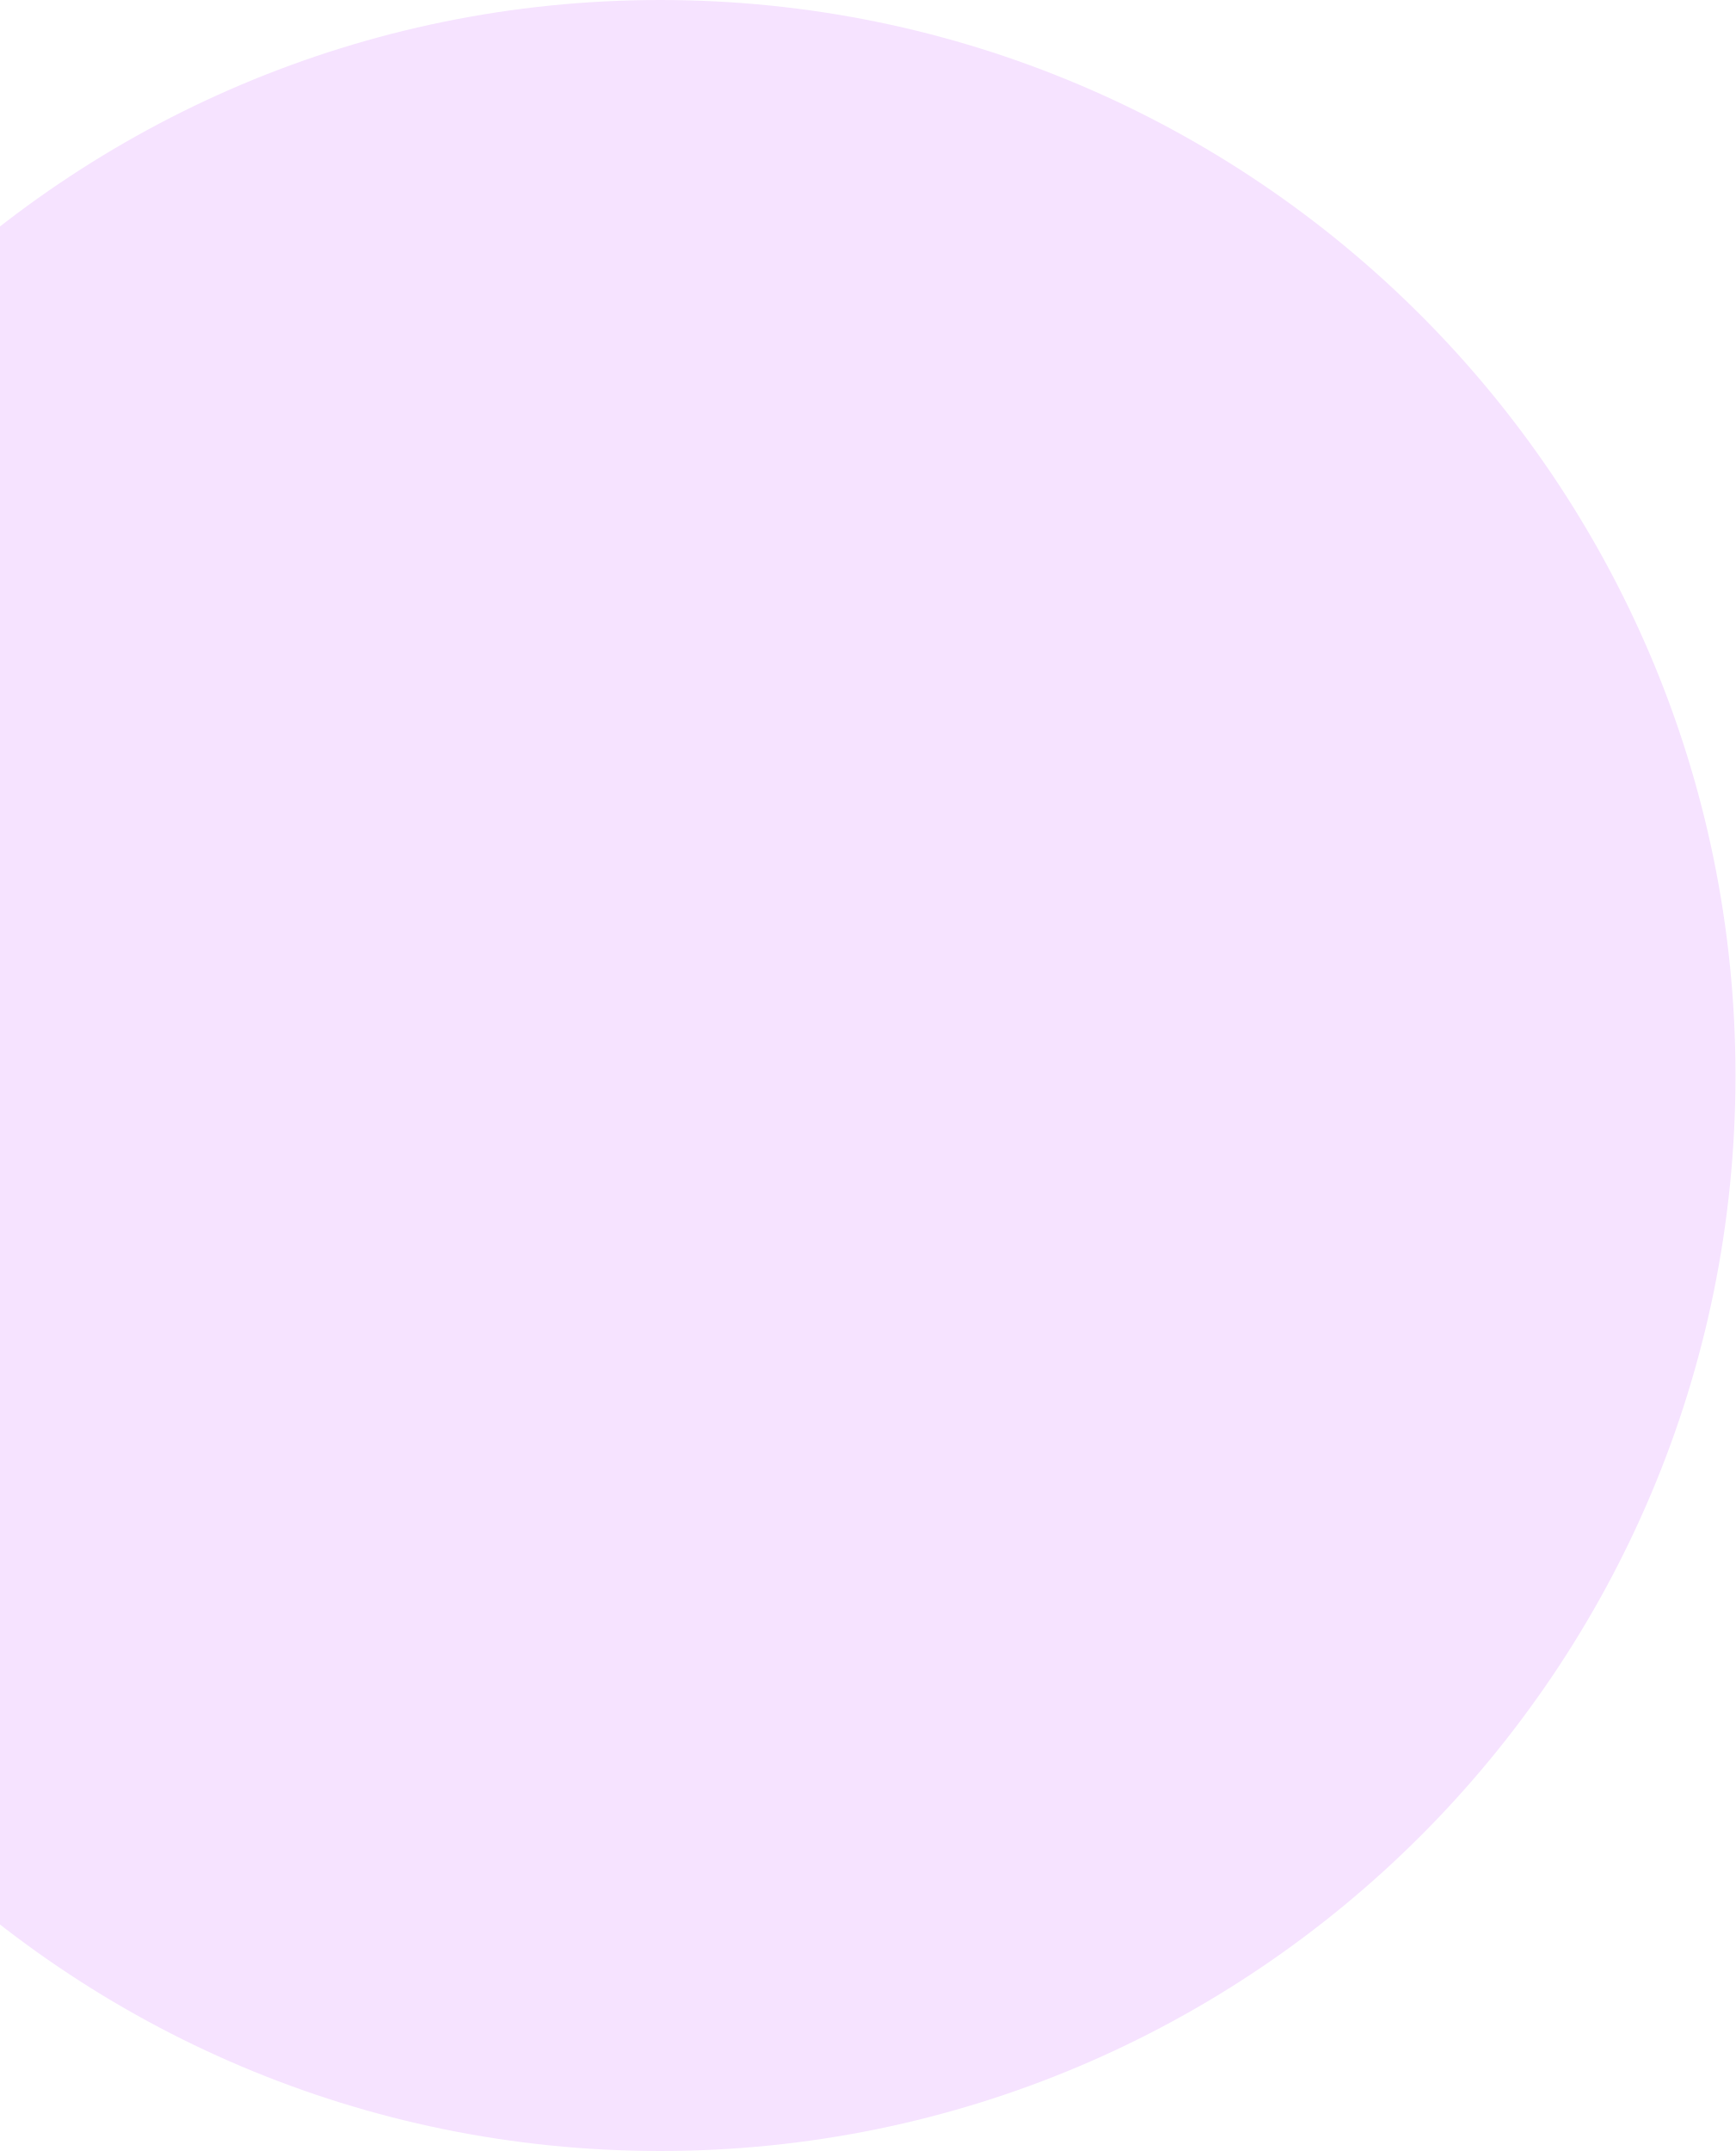
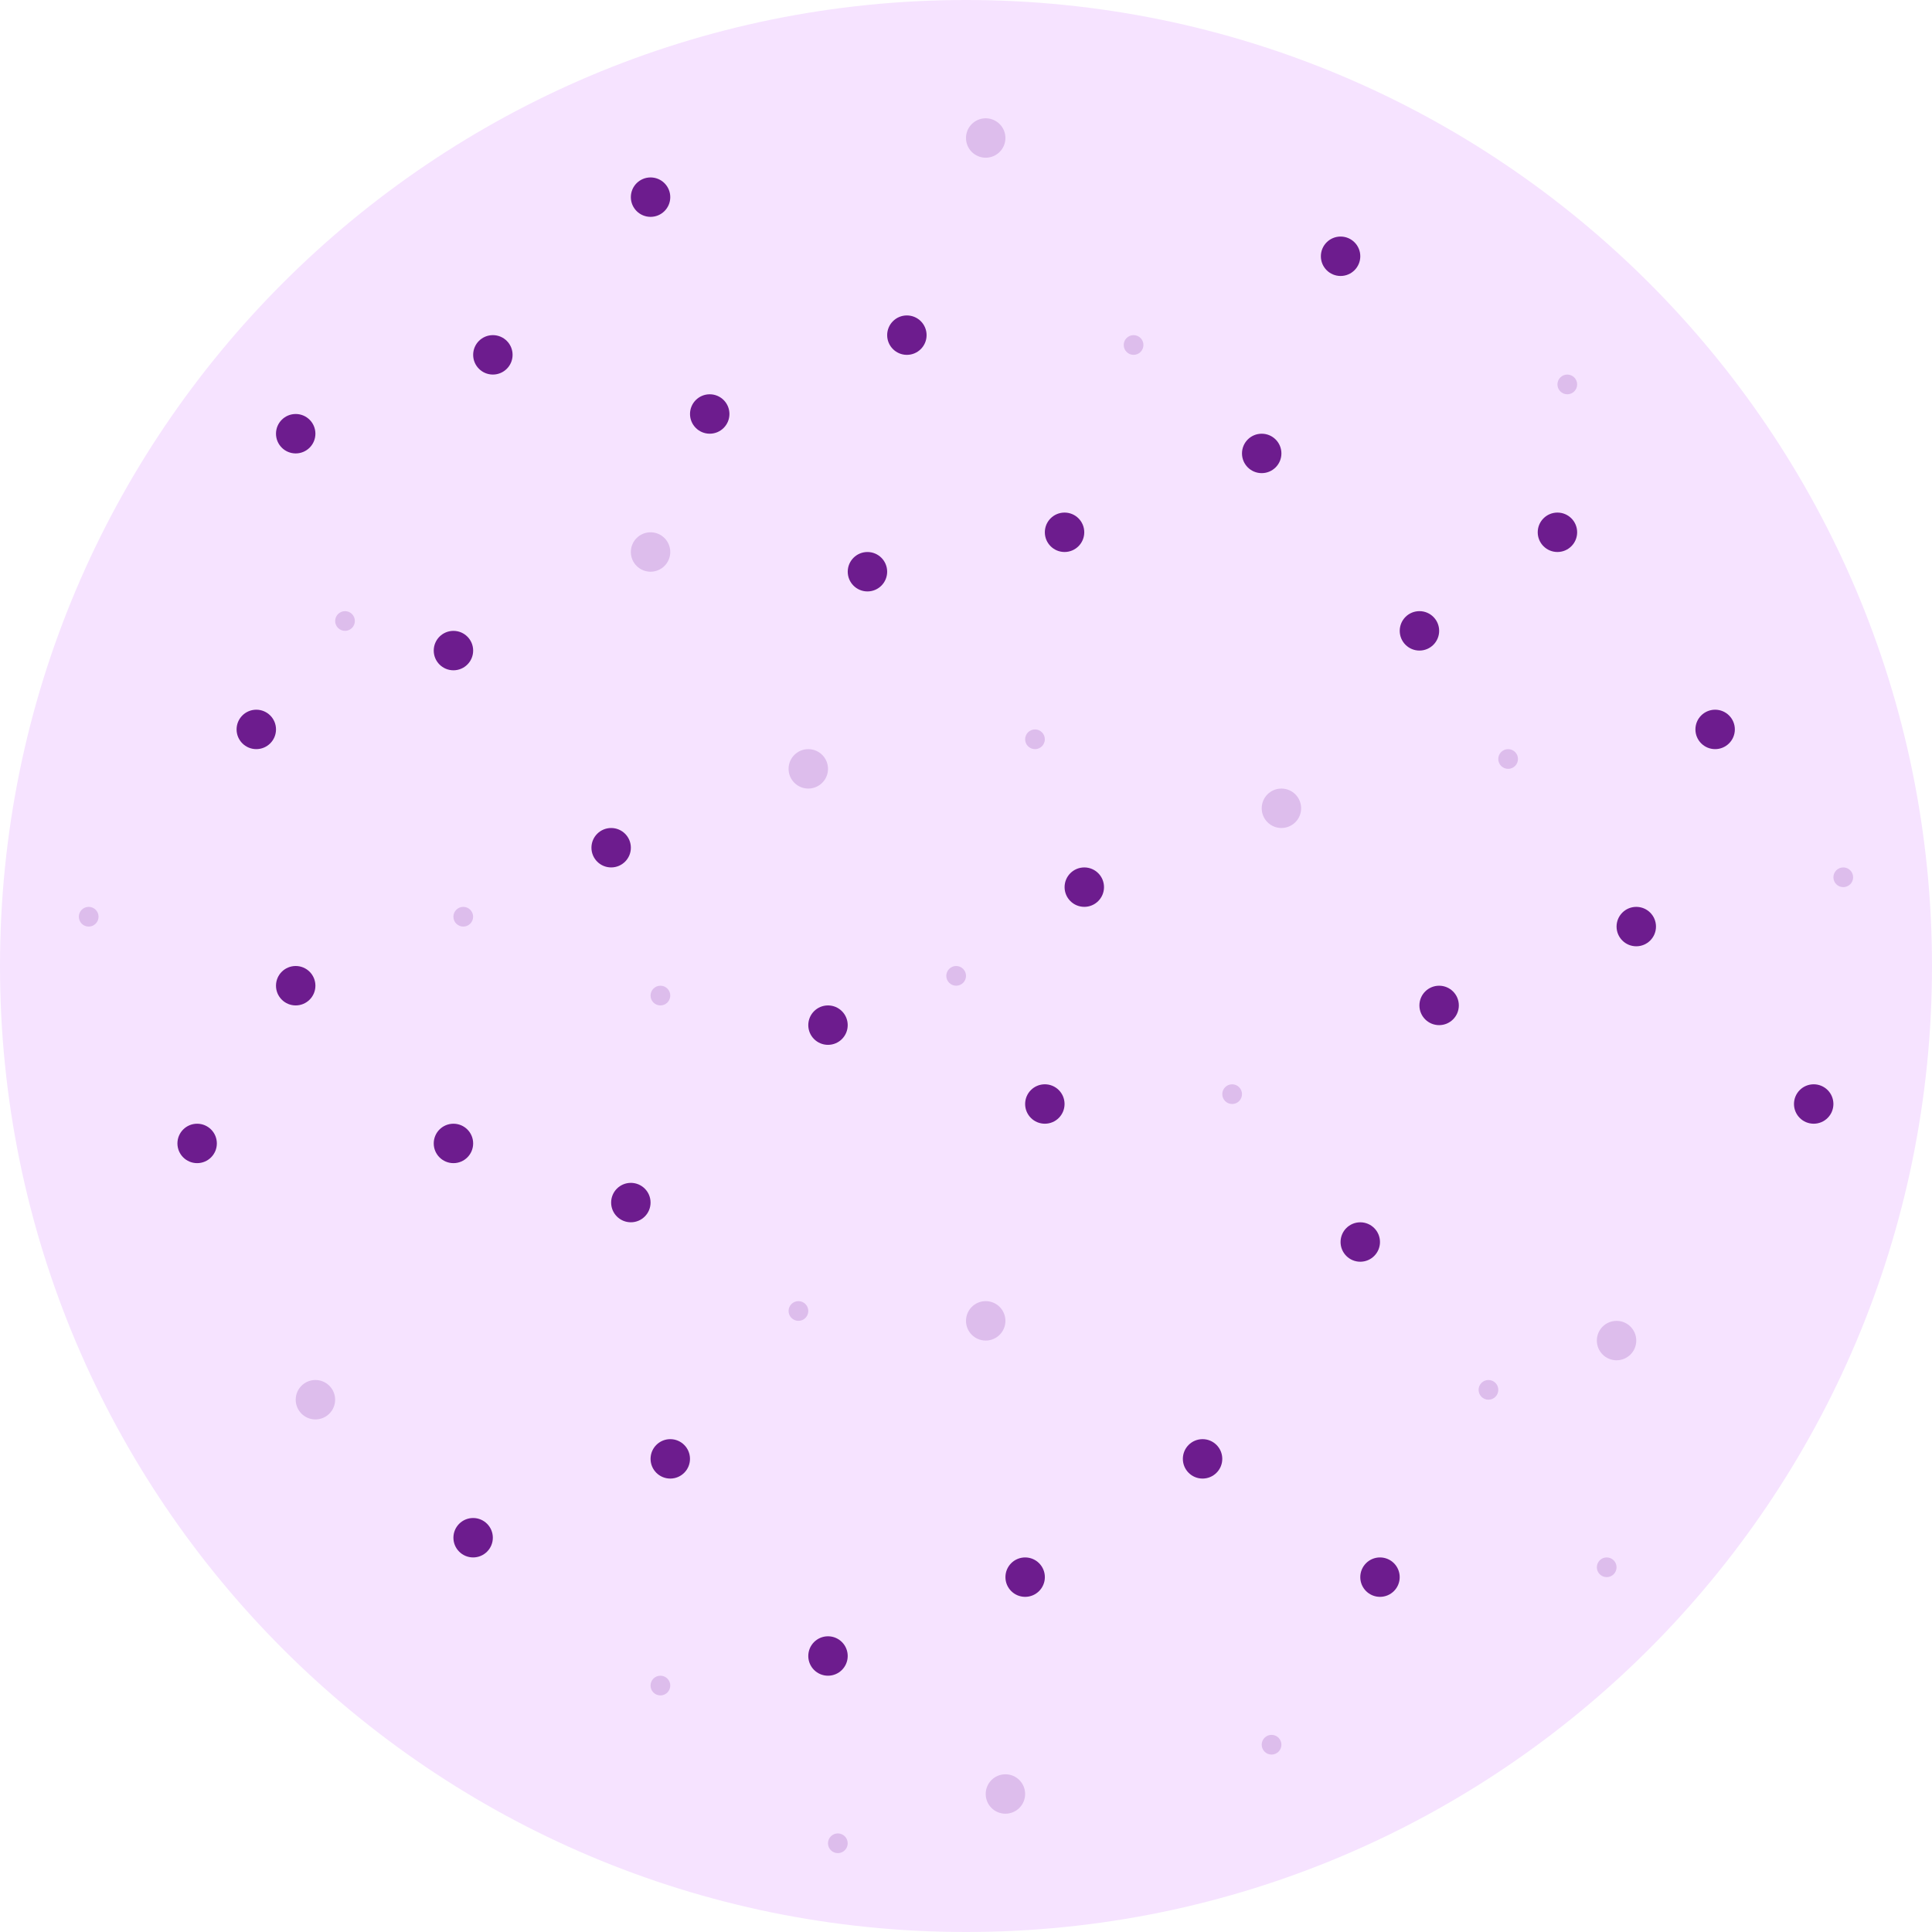
- <svg xmlns="http://www.w3.org/2000/svg" width="255" height="316" viewBox="0 0 255 316" fill="none">
-   <circle cx="97" cy="158" r="158" fill="#F6E3FF" />
+ <svg xmlns="http://www.w3.org/2000/svg" width="316" height="316" viewBox="0 0 316 316" fill="none">
+   <circle cx="158" cy="158" r="158" fill="#F6E3FF" />
+   <circle cx="148.33" cy="54.817" r="3.224" fill="#6D1C8E" />
+   <circle cx="206.365" cy="74.163" r="3.224" fill="#6D1C8E" />
+   <circle cx="116.084" cy="67.713" r="3.224" fill="#6D1C8E" />
+   <circle cx="174.119" cy="87.061" r="3.224" fill="#6D1C8E" />
+   <circle cx="209.59" cy="132.203" r="3.224" fill="#DDBDEC" />
+   <circle cx="267.631" cy="151.552" r="3.224" fill="#6D1C8E" />
+   <circle cx="177.349" cy="145.101" r="3.224" fill="#6D1C8E" />
+   <circle cx="235.385" cy="164.449" r="3.224" fill="#6D1C8E" />
+   <circle cx="74.166" cy="106.41" r="3.224" fill="#6D1C8E" />
+   <circle cx="132.205" cy="125.755" r="3.224" fill="#DDBDEC" />
+   <circle cx="41.92" cy="119.304" r="3.224" fill="#6D1C8E" />
+   <circle cx="99.961" cy="138.653" r="3.224" fill="#6D1C8E" />
+   <circle cx="135.428" cy="167.672" r="3.224" fill="#6D1C8E" />
+   <circle cx="196.693" cy="238.613" r="3.224" fill="#6D1C8E" />
+   <circle cx="103.182" cy="196.694" r="3.224" fill="#6D1C8E" />
+   <circle cx="161.224" cy="216.039" r="3.224" fill="#DDBDEC" />
+   <circle cx="48.365" cy="161.224" r="3.224" fill="#6D1C8E" />
+   <circle cx="74.166" cy="187.021" r="3.224" fill="#6D1C8E" />
+   <circle cx="32.244" cy="187.021" r="3.224" fill="#6D1C8E" />
+   <circle cx="106.406" cy="32.245" r="3.224" fill="#6D1C8E" />
+   <circle cx="225.713" cy="257.959" r="3.224" fill="#6D1C8E" />
+   <circle cx="161.224" cy="22.572" r="3.224" fill="#DDBDEC" />
+   <circle cx="219.267" cy="41.915" r="3.224" fill="#6D1C8E" />
+   <circle cx="254.736" cy="87.061" r="3.224" fill="#6D1C8E" />
+   <circle cx="264.406" cy="219.266" r="3.224" fill="#DDBDEC" />
+   <circle cx="232.166" cy="103.183" r="3.224" fill="#6D1C8E" />
+   <circle cx="80.615" cy="58.039" r="3.224" fill="#6D1C8E" />
+   <circle cx="141.881" cy="93.511" r="3.224" fill="#6D1C8E" />
+   <circle cx="48.365" cy="70.938" r="3.224" fill="#6D1C8E" />
+   <circle cx="106.406" cy="90.286" r="3.224" fill="#DDBDEC" />
+   <circle cx="296.65" cy="180.572" r="3.224" fill="#6D1C8E" />
+   <circle cx="222.488" cy="203.145" r="3.224" fill="#6D1C8E" />
+   <circle cx="164.447" cy="293.428" r="3.224" fill="#DDBDEC" />
+   <circle cx="170.896" cy="180.572" r="3.224" fill="#6D1C8E" />
+   <circle cx="280.529" cy="119.304" r="3.224" fill="#6D1C8E" />
+   <circle cx="51.59" cy="228.938" r="3.224" fill="#DDBDEC" />
+   <circle cx="109.631" cy="238.613" r="3.224" fill="#6D1C8E" />
+   <circle cx="167.674" cy="257.959" r="3.224" fill="#6D1C8E" />
+   <circle cx="77.385" cy="251.511" r="3.224" fill="#6D1C8E" />
+   <circle cx="135.428" cy="270.857" r="3.224" fill="#6D1C8E" />
+   <circle cx="169.284" cy="120.918" r="1.612" fill="#DDBDEC" />
+   <circle cx="108.018" cy="162.836" r="1.612" fill="#DDBDEC" />
+   <circle cx="56.431" cy="101.571" r="1.612" fill="#DDBDEC" />
+   <circle cx="14.507" cy="149.94" r="1.612" fill="#DDBDEC" />
+   <circle cx="256.349" cy="62.877" r="1.612" fill="#DDBDEC" />
+   <circle cx="185.409" cy="56.427" r="1.612" fill="#DDBDEC" />
+   <circle cx="108.018" cy="275.692" r="1.612" fill="#DDBDEC" />
+   <circle cx="262.794" cy="256.346" r="1.612" fill="#DDBDEC" />
+   <circle cx="207.977" cy="285.368" r="1.612" fill="#DDBDEC" />
+   <circle cx="301.487" cy="143.489" r="1.612" fill="#DDBDEC" />
+   <circle cx="246.671" cy="124.142" r="1.612" fill="#DDBDEC" />
+   <circle cx="201.53" cy="178.96" r="1.612" fill="#DDBDEC" />
+   <circle cx="243.452" cy="227.326" r="1.612" fill="#DDBDEC" />
+   <circle cx="130.593" cy="214.427" r="1.612" fill="#DDBDEC" />
+   <circle cx="75.772" cy="149.94" r="1.612" fill="#DDBDEC" />
+   <circle cx="137.038" cy="301.489" r="1.612" fill="#DDBDEC" />
+   <circle cx="156.39" cy="159.612" r="1.612" fill="#DDBDEC" />
</svg>
